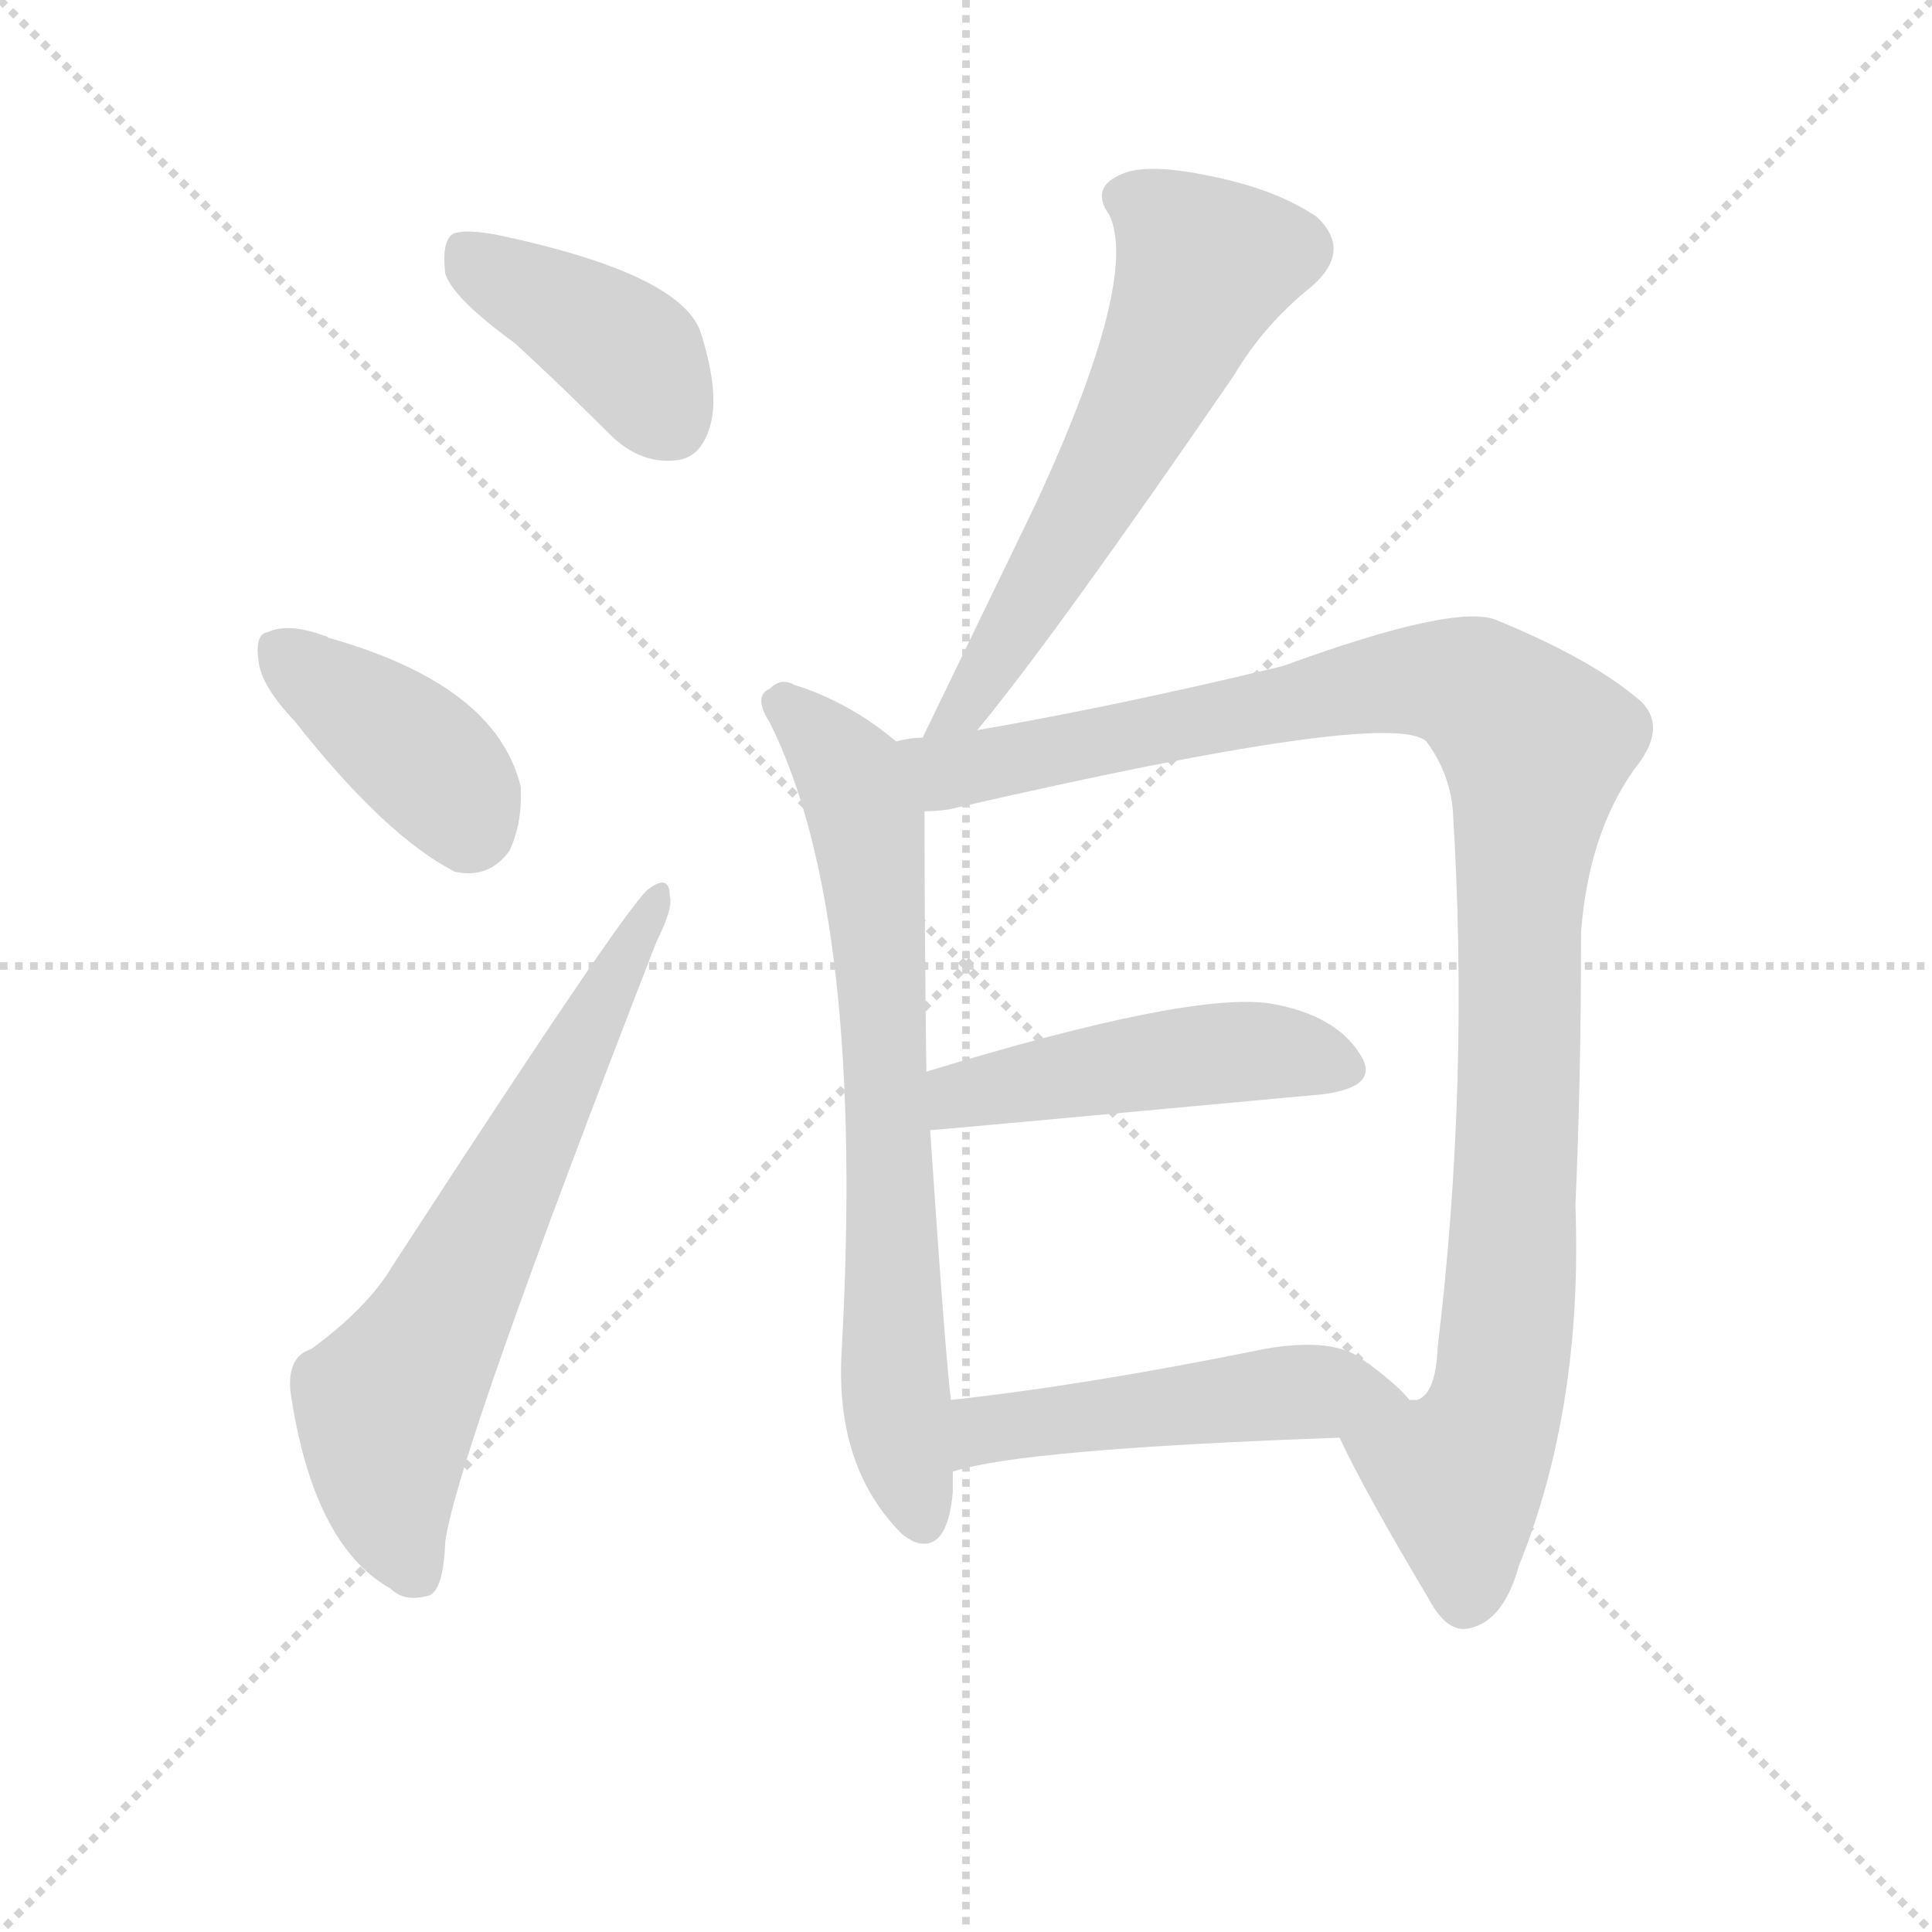
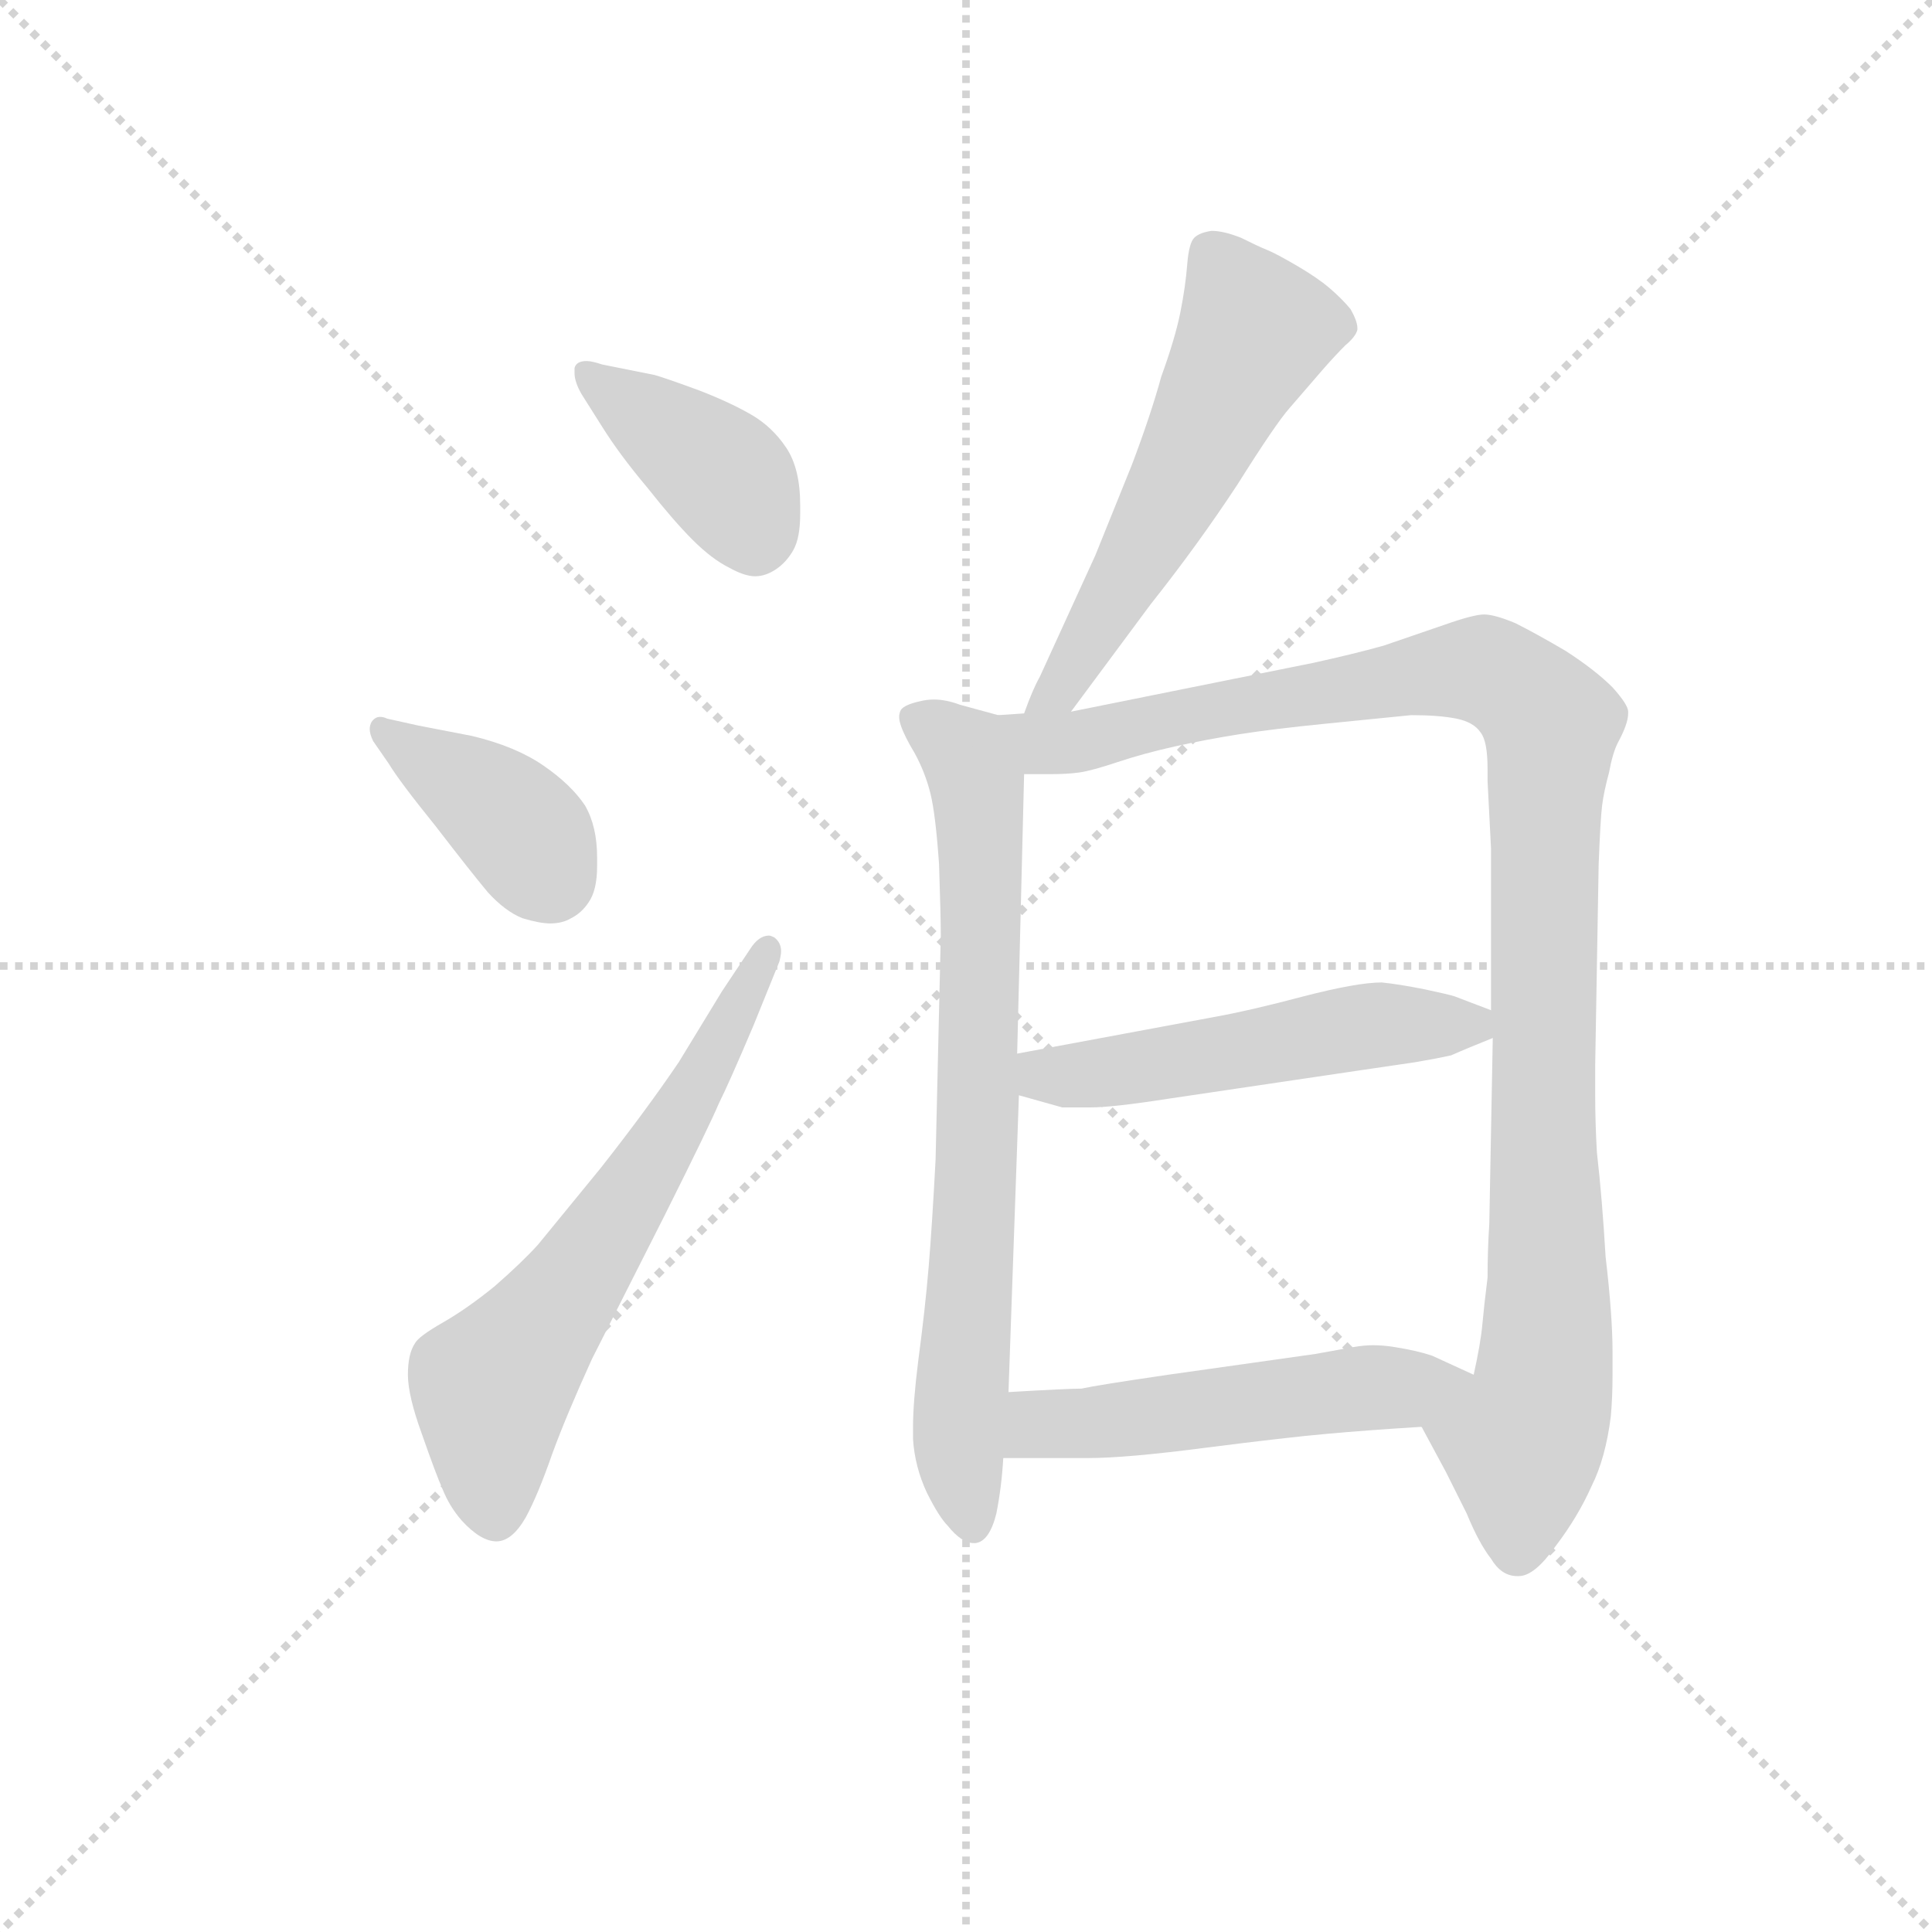
<svg xmlns="http://www.w3.org/2000/svg" version="1.1" viewBox="0 0 1024 1024">
  <g stroke="lightgray" stroke-dasharray="1,1" stroke-width="1" transform="scale(4, 4)">
    <line x1="0" y1="0" x2="256" y2="256" />
    <line x1="256" y1="0" x2="0" y2="256" />
    <line x1="128" y1="0" x2="128" y2="256" />
    <line x1="0" y1="128" x2="256" y2="128" />
  </g>
-   <g transform="scale(1, -1) translate(0, -900)">
+   <g transform="scale(0.92, -0.92) translate(60, -830)">
    <style type="text/css">
      
        @keyframes keyframes0 {
          from {
            stroke: blue;
-             stroke-dashoffset: 402;
-             stroke-width: 128;
-           }
-           57% {
+             stroke-dashoffset: 395;
+             stroke-width: 128;
+           }
+           56% {
            animation-timing-function: step-end;
            stroke: blue;
            stroke-dashoffset: 0;
            stroke-width: 128;
          }
          to {
            stroke: black;
            stroke-width: 1024;
          }
        }
        #make-me-a-hanzi-animation-0 {
-           animation: keyframes0 0.577s both;
+           animation: keyframes0 0.571s both;
          animation-delay: 0s;
          animation-timing-function: linear;
        }
      
        @keyframes keyframes1 {
          from {
            stroke: blue;
-             stroke-dashoffset: 393;
+             stroke-dashoffset: 387;
            stroke-width: 128;
          }
          56% {
            animation-timing-function: step-end;
            stroke: blue;
            stroke-dashoffset: 0;
            stroke-width: 128;
          }
          to {
            stroke: black;
            stroke-width: 1024;
          }
        }
        #make-me-a-hanzi-animation-1 {
-           animation: keyframes1 0.57s both;
-           animation-delay: 0.577s;
+           animation: keyframes1 0.565s both;
+           animation-delay: 0.571s;
          animation-timing-function: linear;
        }
      
        @keyframes keyframes2 {
          from {
            stroke: blue;
-             stroke-dashoffset: 651;
-             stroke-width: 128;
-           }
-           68% {
+             stroke-dashoffset: 630;
+             stroke-width: 128;
+           }
+           67% {
            animation-timing-function: step-end;
            stroke: blue;
            stroke-dashoffset: 0;
            stroke-width: 128;
          }
          to {
            stroke: black;
            stroke-width: 1024;
          }
        }
        #make-me-a-hanzi-animation-2 {
-           animation: keyframes2 0.78s both;
-           animation-delay: 1.147s;
+           animation: keyframes2 0.763s both;
+           animation-delay: 1.136s;
          animation-timing-function: linear;
        }
      
        @keyframes keyframes3 {
          from {
            stroke: blue;
-             stroke-dashoffset: 598;
-             stroke-width: 128;
-           }
-           66% {
+             stroke-dashoffset: 558;
+             stroke-width: 128;
+           }
+           64% {
            animation-timing-function: step-end;
            stroke: blue;
            stroke-dashoffset: 0;
            stroke-width: 128;
          }
          to {
            stroke: black;
            stroke-width: 1024;
          }
        }
        #make-me-a-hanzi-animation-3 {
-           animation: keyframes3 0.737s both;
-           animation-delay: 1.927s;
+           animation: keyframes3 0.704s both;
+           animation-delay: 1.899s;
          animation-timing-function: linear;
        }
      
        @keyframes keyframes4 {
          from {
            stroke: blue;
-             stroke-dashoffset: 707;
-             stroke-width: 128;
-           }
-           70% {
+             stroke-dashoffset: 741;
+             stroke-width: 128;
+           }
+           71% {
            animation-timing-function: step-end;
            stroke: blue;
            stroke-dashoffset: 0;
            stroke-width: 128;
          }
          to {
            stroke: black;
            stroke-width: 1024;
          }
        }
        #make-me-a-hanzi-animation-4 {
-           animation: keyframes4 0.825s both;
-           animation-delay: 2.663s;
+           animation: keyframes4 0.853s both;
+           animation-delay: 2.603s;
          animation-timing-function: linear;
        }
      
        @keyframes keyframes5 {
          from {
            stroke: blue;
-             stroke-dashoffset: 1062;
+             stroke-dashoffset: 1065;
            stroke-width: 128;
          }
          78% {
            animation-timing-function: step-end;
            stroke: blue;
            stroke-dashoffset: 0;
            stroke-width: 128;
          }
          to {
            stroke: black;
            stroke-width: 1024;
          }
        }
        #make-me-a-hanzi-animation-5 {
-           animation: keyframes5 1.114s both;
-           animation-delay: 3.489s;
+           animation: keyframes5 1.117s both;
+           animation-delay: 3.456s;
          animation-timing-function: linear;
        }
      
        @keyframes keyframes6 {
          from {
            stroke: blue;
-             stroke-dashoffset: 478;
-             stroke-width: 128;
-           }
-           61% {
+             stroke-dashoffset: 520;
+             stroke-width: 128;
+           }
+           63% {
            animation-timing-function: step-end;
            stroke: blue;
            stroke-dashoffset: 0;
            stroke-width: 128;
          }
          to {
            stroke: black;
            stroke-width: 1024;
          }
        }
        #make-me-a-hanzi-animation-6 {
-           animation: keyframes6 0.639s both;
-           animation-delay: 4.603s;
+           animation: keyframes6 0.673s both;
+           animation-delay: 4.573s;
          animation-timing-function: linear;
        }
      
        @keyframes keyframes7 {
          from {
            stroke: blue;
-             stroke-dashoffset: 496;
-             stroke-width: 128;
-           }
-           62% {
+             stroke-dashoffset: 518;
+             stroke-width: 128;
+           }
+           63% {
            animation-timing-function: step-end;
            stroke: blue;
            stroke-dashoffset: 0;
            stroke-width: 128;
          }
          to {
            stroke: black;
            stroke-width: 1024;
          }
        }
        #make-me-a-hanzi-animation-7 {
-           animation: keyframes7 0.654s both;
-           animation-delay: 5.242s;
+           animation: keyframes7 0.672s both;
+           animation-delay: 5.246s;
          animation-timing-function: linear;
        }
      
    </style>
-     <path d="M 273 718 Q 297 696 323 670 Q 339 654 358 656 Q 371 657 376 673 Q 382 691 371 725 Q 359 755 266 775 Q 247 779 240 776 Q 234 772 236 755 Q 240 742 273 718 Z" fill="lightgray" />
-     <path d="M 156 518 Q 204 457 241 438 Q 259 434 270 449 Q 277 464 276 483 Q 263 537 174 562 Q 173 563 172 563 Q 153 570 142 565 Q 135 564 137 550 Q 138 537 156 518 Z" fill="lightgray" />
-     <path d="M 165 185 Q 152 181 154 162 Q 166 81 207 58 Q 214 51 226 54 Q 235 55 236 83 Q 243 131 348 401 Q 357 419 355 425 Q 355 437 344 429 Q 334 423 208 229 Q 195 207 165 185 Z" fill="lightgray" />
-     <path d="M 518 513 Q 560 564 654 701 Q 670 728 695 748 Q 717 767 698 785 Q 676 800 640 807 Q 606 814 593 807 Q 578 800 588 786 Q 604 752 549 633 Q 521 575 489 509 C 476 482 499 490 518 513 Z" fill="lightgray" />
-     <path d="M 475 507 Q 450 528 421 537 Q 414 541 408 535 Q 399 531 408 517 Q 459 415 446 182 Q 443 122 478 87 Q 479 86 484 83 Q 502 76 505 109 Q 505 115 505 120 L 504 158 Q 501 182 493 301 L 491 332 Q 490 408 490 470 C 490 495 490 495 475 507 Z" fill="lightgray" />
-     <path d="M 710 138 Q 723 110 757 53 Q 767 34 779 37 Q 797 41 805 70 Q 839 154 835 261 Q 838 328 838 406 Q 842 458 866 492 Q 884 514 870 528 Q 845 550 794 571 Q 773 581 680 547 Q 593 526 518 513 L 489 509 Q 482 509 475 507 C 445 503 460 465 490 470 Q 496 470 503 471 Q 737 525 756 507 Q 768 491 770 471 Q 779 327 762 186 Q 761 161 751 158 Q 750 158 747 158 C 729 134 701 156 710 138 Z" fill="lightgray" />
-     <path d="M 493 301 Q 496 301 701 320 Q 732 324 721 341 Q 708 362 674 368 Q 632 375 491 332 C 462 323 463 299 493 301 Z" fill="lightgray" />
-     <path d="M 505 120 Q 541 132 710 138 C 740 139 764 140 747 158 Q 740 167 720 181 Q 704 191 670 185 Q 577 166 504 158 C 474 155 476 112 505 120 Z" fill="lightgray" />
+     <path d="M 287 620 Q 281 622 278 622 Q 272 622 271 618 L 271 615 Q 271 610 275 603 L 287 584 Q 297 568 313 549 Q 328 530 339 519 Q 350 508 360 503 Q 369 498 375 498 Q 381 498 387 502 Q 393 506 397 513 Q 401 520 401 534 L 401 539 Q 401 560 393 572 Q 385 584 373 591 Q 361 598 343 605 Q 324 612 317 614 L 287 620 Z" fill="lightgray" />
+     <path d="M 164 390 Q 170 380 191 354 Q 211 328 221 316 Q 231 305 241 301 Q 251 298 257 298 Q 264 298 269 301 Q 275 304 279 310 Q 284 317 284 331 L 284 336 Q 284 354 277 366 Q 269 378 253 389 Q 237 400 212 406 L 181 412 L 163 416 Q 161 417 159 417 Q 156 417 154 414 Q 153 412 153 410 Q 153 407 155 403 L 164 390 Z" fill="lightgray" />
+     <path d="M 356 259 L 331 218 Q 312 190 286 157 L 250 113 Q 241 103 225 89 Q 209 76 195 68 Q 181 60 179 56 Q 175 50 175 38 Q 175 26 183 4 Q 191 -19 195 -28 Q 199 -38 206 -46 Q 217 -58 226 -58 Q 235 -58 243 -44 Q 250 -31 258 -8 Q 266 14 281 47 L 323 130 Q 349 182 354 194 Q 360 206 374 239 L 389 276 Q 390 280 390 282 Q 390 287 386 290 Q 384 291 383 291 Q 377 291 372 283 L 356 259 Z" fill="lightgray" />
+     <path d="M 557 420 L 603 482 Q 630 516 653 551 Q 675 586 683 595 L 702 617 Q 709 625 715 631 Q 721 636 722 640 L 722 641 Q 722 645 718 652 Q 713 658 706 664 Q 699 670 687 677 Q 675 684 670 686 Q 665 688 655 693 Q 645 697 638 697 Q 631 696 628 693 Q 625 690 624 678 Q 623 665 620 650 Q 617 635 609 613 Q 603 591 592 562 L 571 510 L 539 440 Q 535 433 530 419 C 519 391 539 396 557 420 Z" fill="lightgray" />
+     <path d="M 515 418 L 493 424 Q 485 427 478 427 Q 474 427 470 426 Q 461 424 459 421 Q 458 419 458 417 Q 458 415 459 412 Q 461 406 467 396 Q 473 385 476 373 Q 479 361 481 332 Q 482 302 482 291 L 479 162 Q 477 124 475 100 Q 473 76 469 46 Q 466 22 466 8 L 466 1 Q 467 -15 474 -30 Q 481 -44 486 -49 Q 494 -59 501 -59 L 502 -59 Q 510 -58 514 -42 Q 517 -27 518 -10 L 521 28 L 527 199 L 526 223 L 530 384 C 531 414 531 414 515 418 Z" fill="lightgray" />
+     <path d="M 759 8 L 773 -18 L 785 -42 Q 792 -59 799 -68 Q 805 -78 814 -78 L 815 -78 Q 824 -78 836 -61 Q 849 -44 857 -26 Q 865 -10 868 14 Q 869 25 869 38 L 869 51 Q 869 72 865 106 Q 863 140 860 166 Q 859 183 859 200 L 859 216 L 861 332 Q 862 358 863 366 Q 864 374 867 385 Q 869 396 872 402 Q 878 413 878 419 L 878 420 Q 878 424 869 434 Q 859 444 842 455 Q 825 465 813 471 Q 801 476 795 476 Q 789 476 772 470 L 737 458 Q 719 453 696 448 L 557 420 L 530 419 L 515 418 C 485 416 500 384 530 384 L 545 384 Q 555 384 562 385 Q 569 386 584 391 Q 599 396 617 400 Q 635 404 654 407 Q 673 410 703 413 L 753 418 Q 769 418 779 416 Q 789 414 793 408 Q 797 403 797 387 L 797 380 L 799 341 L 799 248 L 800 232 L 798 125 Q 797 110 797 94 Q 795 78 794 67 Q 793 56 789 38 C 784 8 745 34 759 8 Z" fill="lightgray" />
+     <path d="M 527 199 L 552 192 L 568 192 Q 581 192 613 197 L 721 213 L 755 218 Q 767 220 776 222 Q 785 226 800 232 C 820 240 820 240 799 248 L 778 256 Q 775 257 761 260 Q 746 263 736 264 Q 722 264 691 256 Q 661 248 639 244 L 526 223 C 497 218 498 207 527 199 Z" fill="lightgray" />
+     <path d="M 518 -10 L 567 -10 Q 589 -10 635 -4 Q 682 2 705 4 Q 727 6 759 8 C 789 10 816 26 789 38 L 765 49 Q 756 52 743 54 Q 737 55 731 55 Q 726 55 720 54 L 698 50 L 613 38 Q 572 32 563 30 Q 555 30 521 28 C 491 26 488 -10 518 -10 Z" fill="lightgray" />
    <clipPath id="make-me-a-hanzi-clip-0">
-       <path d="M 273 718 Q 297 696 323 670 Q 339 654 358 656 Q 371 657 376 673 Q 382 691 371 725 Q 359 755 266 775 Q 247 779 240 776 Q 234 772 236 755 Q 240 742 273 718 Z" />
-     </clipPath>
-     <path clip-path="url(#make-me-a-hanzi-clip-0)" d="M 246 768 L 334 712 L 356 676" fill="none" id="make-me-a-hanzi-animation-0" stroke-dasharray="274 548" stroke-linecap="round" />
+       <path d="M 287 620 Q 281 622 278 622 Q 272 622 271 618 L 271 615 Q 271 610 275 603 L 287 584 Q 297 568 313 549 Q 328 530 339 519 Q 350 508 360 503 Q 369 498 375 498 Q 381 498 387 502 Q 393 506 397 513 Q 401 520 401 534 L 401 539 Q 401 560 393 572 Q 385 584 373 591 Q 361 598 343 605 Q 324 612 317 614 L 287 620 Z" />
+     </clipPath>
+     <path clip-path="url(#make-me-a-hanzi-clip-0)" d="M 277 617 L 356 557 L 374 521" fill="none" id="make-me-a-hanzi-animation-0" stroke-dasharray="267 534" stroke-linecap="round" />
    <clipPath id="make-me-a-hanzi-clip-1">
-       <path d="M 156 518 Q 204 457 241 438 Q 259 434 270 449 Q 277 464 276 483 Q 263 537 174 562 Q 173 563 172 563 Q 153 570 142 565 Q 135 564 137 550 Q 138 537 156 518 Z" />
-     </clipPath>
-     <path clip-path="url(#make-me-a-hanzi-clip-1)" d="M 150 554 L 228 494 L 248 461" fill="none" id="make-me-a-hanzi-animation-1" stroke-dasharray="265 530" stroke-linecap="round" />
+       <path d="M 164 390 Q 170 380 191 354 Q 211 328 221 316 Q 231 305 241 301 Q 251 298 257 298 Q 264 298 269 301 Q 275 304 279 310 Q 284 317 284 331 L 284 336 Q 284 354 277 366 Q 269 378 253 389 Q 237 400 212 406 L 181 412 L 163 416 Q 161 417 159 417 Q 156 417 154 414 Q 153 412 153 410 Q 153 407 155 403 L 164 390 Z" />
+     </clipPath>
+     <path clip-path="url(#make-me-a-hanzi-clip-1)" d="M 160 411 L 230 362 L 257 325" fill="none" id="make-me-a-hanzi-animation-1" stroke-dasharray="259 518" stroke-linecap="round" />
    <clipPath id="make-me-a-hanzi-clip-2">
-       <path d="M 165 185 Q 152 181 154 162 Q 166 81 207 58 Q 214 51 226 54 Q 235 55 236 83 Q 243 131 348 401 Q 357 419 355 425 Q 355 437 344 429 Q 334 423 208 229 Q 195 207 165 185 Z" />
-     </clipPath>
-     <path clip-path="url(#make-me-a-hanzi-clip-2)" d="M 220 66 L 206 105 L 205 155 L 348 423" fill="none" id="make-me-a-hanzi-animation-2" stroke-dasharray="523 1046" stroke-linecap="round" />
+       <path d="M 356 259 L 331 218 Q 312 190 286 157 L 250 113 Q 241 103 225 89 Q 209 76 195 68 Q 181 60 179 56 Q 175 50 175 38 Q 175 26 183 4 Q 191 -19 195 -28 Q 199 -38 206 -46 Q 217 -58 226 -58 Q 235 -58 243 -44 Q 250 -31 258 -8 Q 266 14 281 47 L 323 130 Q 349 182 354 194 Q 360 206 374 239 L 389 276 Q 390 280 390 282 Q 390 287 386 290 Q 384 291 383 291 Q 377 291 372 283 L 356 259 Z" />
+     </clipPath>
+     <path clip-path="url(#make-me-a-hanzi-clip-2)" d="M 225 -44 L 223 31 L 309 149 L 382 283" fill="none" id="make-me-a-hanzi-animation-2" stroke-dasharray="502 1004" stroke-linecap="round" />
    <clipPath id="make-me-a-hanzi-clip-3">
-       <path d="M 518 513 Q 560 564 654 701 Q 670 728 695 748 Q 717 767 698 785 Q 676 800 640 807 Q 606 814 593 807 Q 578 800 588 786 Q 604 752 549 633 Q 521 575 489 509 C 476 482 499 490 518 513 Z" />
-     </clipPath>
-     <path clip-path="url(#make-me-a-hanzi-clip-3)" d="M 596 795 L 612 788 L 639 759 L 582 641 L 516 533 L 496 515" fill="none" id="make-me-a-hanzi-animation-3" stroke-dasharray="470 940" stroke-linecap="round" />
+       <path d="M 557 420 L 603 482 Q 630 516 653 551 Q 675 586 683 595 L 702 617 Q 709 625 715 631 Q 721 636 722 640 L 722 641 Q 722 645 718 652 Q 713 658 706 664 Q 699 670 687 677 Q 675 684 670 686 Q 665 688 655 693 Q 645 697 638 697 Q 631 696 628 693 Q 625 690 624 678 Q 623 665 620 650 Q 617 635 609 613 Q 603 591 592 562 L 571 510 L 539 440 Q 535 433 530 419 C 519 391 539 396 557 420 Z" />
+     </clipPath>
+     <path clip-path="url(#make-me-a-hanzi-clip-3)" d="M 638 682 L 663 639 L 552 433 L 537 423" fill="none" id="make-me-a-hanzi-animation-3" stroke-dasharray="430 860" stroke-linecap="round" />
    <clipPath id="make-me-a-hanzi-clip-4">
-       <path d="M 475 507 Q 450 528 421 537 Q 414 541 408 535 Q 399 531 408 517 Q 459 415 446 182 Q 443 122 478 87 Q 479 86 484 83 Q 502 76 505 109 Q 505 115 505 120 L 504 158 Q 501 182 493 301 L 491 332 Q 490 408 490 470 C 490 495 490 495 475 507 Z" />
-     </clipPath>
-     <path clip-path="url(#make-me-a-hanzi-clip-4)" d="M 414 526 L 443 500 L 460 463 L 473 287 L 475 158 L 489 94" fill="none" id="make-me-a-hanzi-animation-4" stroke-dasharray="579 1158" stroke-linecap="round" />
+       <path d="M 515 418 L 493 424 Q 485 427 478 427 Q 474 427 470 426 Q 461 424 459 421 Q 458 419 458 417 Q 458 415 459 412 Q 461 406 467 396 Q 473 385 476 373 Q 479 361 481 332 Q 482 302 482 291 L 479 162 Q 477 124 475 100 Q 473 76 469 46 Q 466 22 466 8 L 466 1 Q 467 -15 474 -30 Q 481 -44 486 -49 Q 494 -59 501 -59 L 502 -59 Q 510 -58 514 -42 Q 517 -27 518 -10 L 521 28 L 527 199 L 526 223 L 530 384 C 531 414 531 414 515 418 Z" />
+     </clipPath>
+     <path clip-path="url(#make-me-a-hanzi-clip-4)" d="M 468 417 L 496 396 L 503 379 L 504 192 L 492 5 L 502 -51" fill="none" id="make-me-a-hanzi-animation-4" stroke-dasharray="613 1226" stroke-linecap="round" />
    <clipPath id="make-me-a-hanzi-clip-5">
-       <path d="M 710 138 Q 723 110 757 53 Q 767 34 779 37 Q 797 41 805 70 Q 839 154 835 261 Q 838 328 838 406 Q 842 458 866 492 Q 884 514 870 528 Q 845 550 794 571 Q 773 581 680 547 Q 593 526 518 513 L 489 509 Q 482 509 475 507 C 445 503 460 465 490 470 Q 496 470 503 471 Q 737 525 756 507 Q 768 491 770 471 Q 779 327 762 186 Q 761 161 751 158 Q 750 158 747 158 C 729 134 701 156 710 138 Z" />
-     </clipPath>
-     <path clip-path="url(#make-me-a-hanzi-clip-5)" d="M 483 503 L 514 491 L 754 540 L 787 532 L 814 505 L 806 432 L 801 222 L 792 152 L 773 116 L 777 55" fill="none" id="make-me-a-hanzi-animation-5" stroke-dasharray="934 1868" stroke-linecap="round" />
+       <path d="M 759 8 L 773 -18 L 785 -42 Q 792 -59 799 -68 Q 805 -78 814 -78 L 815 -78 Q 824 -78 836 -61 Q 849 -44 857 -26 Q 865 -10 868 14 Q 869 25 869 38 L 869 51 Q 869 72 865 106 Q 863 140 860 166 Q 859 183 859 200 L 859 216 L 861 332 Q 862 358 863 366 Q 864 374 867 385 Q 869 396 872 402 Q 878 413 878 419 L 878 420 Q 878 424 869 434 Q 859 444 842 455 Q 825 465 813 471 Q 801 476 795 476 Q 789 476 772 470 L 737 458 Q 719 453 696 448 L 557 420 L 530 419 L 515 418 C 485 416 500 384 530 384 L 545 384 Q 555 384 562 385 Q 569 386 584 391 Q 599 396 617 400 Q 635 404 654 407 Q 673 410 703 413 L 753 418 Q 769 418 779 416 Q 789 414 793 408 Q 797 403 797 387 L 797 380 L 799 341 L 799 248 L 800 232 L 798 125 Q 797 110 797 94 Q 795 78 794 67 Q 793 56 789 38 C 784 8 745 34 759 8 Z" />
+     </clipPath>
+     <path clip-path="url(#make-me-a-hanzi-clip-5)" d="M 523 415 L 542 402 L 556 402 L 788 445 L 812 435 L 834 412 L 829 318 L 832 79 L 829 33 L 817 -4 L 815 -64" fill="none" id="make-me-a-hanzi-animation-5" stroke-dasharray="937 1874" stroke-linecap="round" />
    <clipPath id="make-me-a-hanzi-clip-6">
-       <path d="M 493 301 Q 496 301 701 320 Q 732 324 721 341 Q 708 362 674 368 Q 632 375 491 332 C 462 323 463 299 493 301 Z" />
-     </clipPath>
-     <path clip-path="url(#make-me-a-hanzi-clip-6)" d="M 493 309 L 510 321 L 644 342 L 676 343 L 708 334" fill="none" id="make-me-a-hanzi-animation-6" stroke-dasharray="350 700" stroke-linecap="round" />
+       <path d="M 527 199 L 552 192 L 568 192 Q 581 192 613 197 L 721 213 L 755 218 Q 767 220 776 222 Q 785 226 800 232 C 820 240 820 240 799 248 L 778 256 Q 775 257 761 260 Q 746 263 736 264 Q 722 264 691 256 Q 661 248 639 244 L 526 223 C 497 218 498 207 527 199 Z" />
+     </clipPath>
+     <path clip-path="url(#make-me-a-hanzi-clip-6)" d="M 534 217 L 542 211 L 572 211 L 706 236 L 787 239 L 791 244" fill="none" id="make-me-a-hanzi-animation-6" stroke-dasharray="392 784" stroke-linecap="round" />
    <clipPath id="make-me-a-hanzi-clip-7">
-       <path d="M 505 120 Q 541 132 710 138 C 740 139 764 140 747 158 Q 740 167 720 181 Q 704 191 670 185 Q 577 166 504 158 C 474 155 476 112 505 120 Z" />
-     </clipPath>
-     <path clip-path="url(#make-me-a-hanzi-clip-7)" d="M 507 126 L 522 142 L 555 147 L 681 162 L 739 157" fill="none" id="make-me-a-hanzi-animation-7" stroke-dasharray="368 736" stroke-linecap="round" />
+       <path d="M 518 -10 L 567 -10 Q 589 -10 635 -4 Q 682 2 705 4 Q 727 6 759 8 C 789 10 816 26 789 38 L 765 49 Q 756 52 743 54 Q 737 55 731 55 Q 726 55 720 54 L 698 50 L 613 38 Q 572 32 563 30 Q 555 30 521 28 C 491 26 488 -10 518 -10 Z" />
+     </clipPath>
+     <path clip-path="url(#make-me-a-hanzi-clip-7)" d="M 524 -4 L 549 10 L 781 36" fill="none" id="make-me-a-hanzi-animation-7" stroke-dasharray="390 780" stroke-linecap="round" />
  </g>
</svg>
